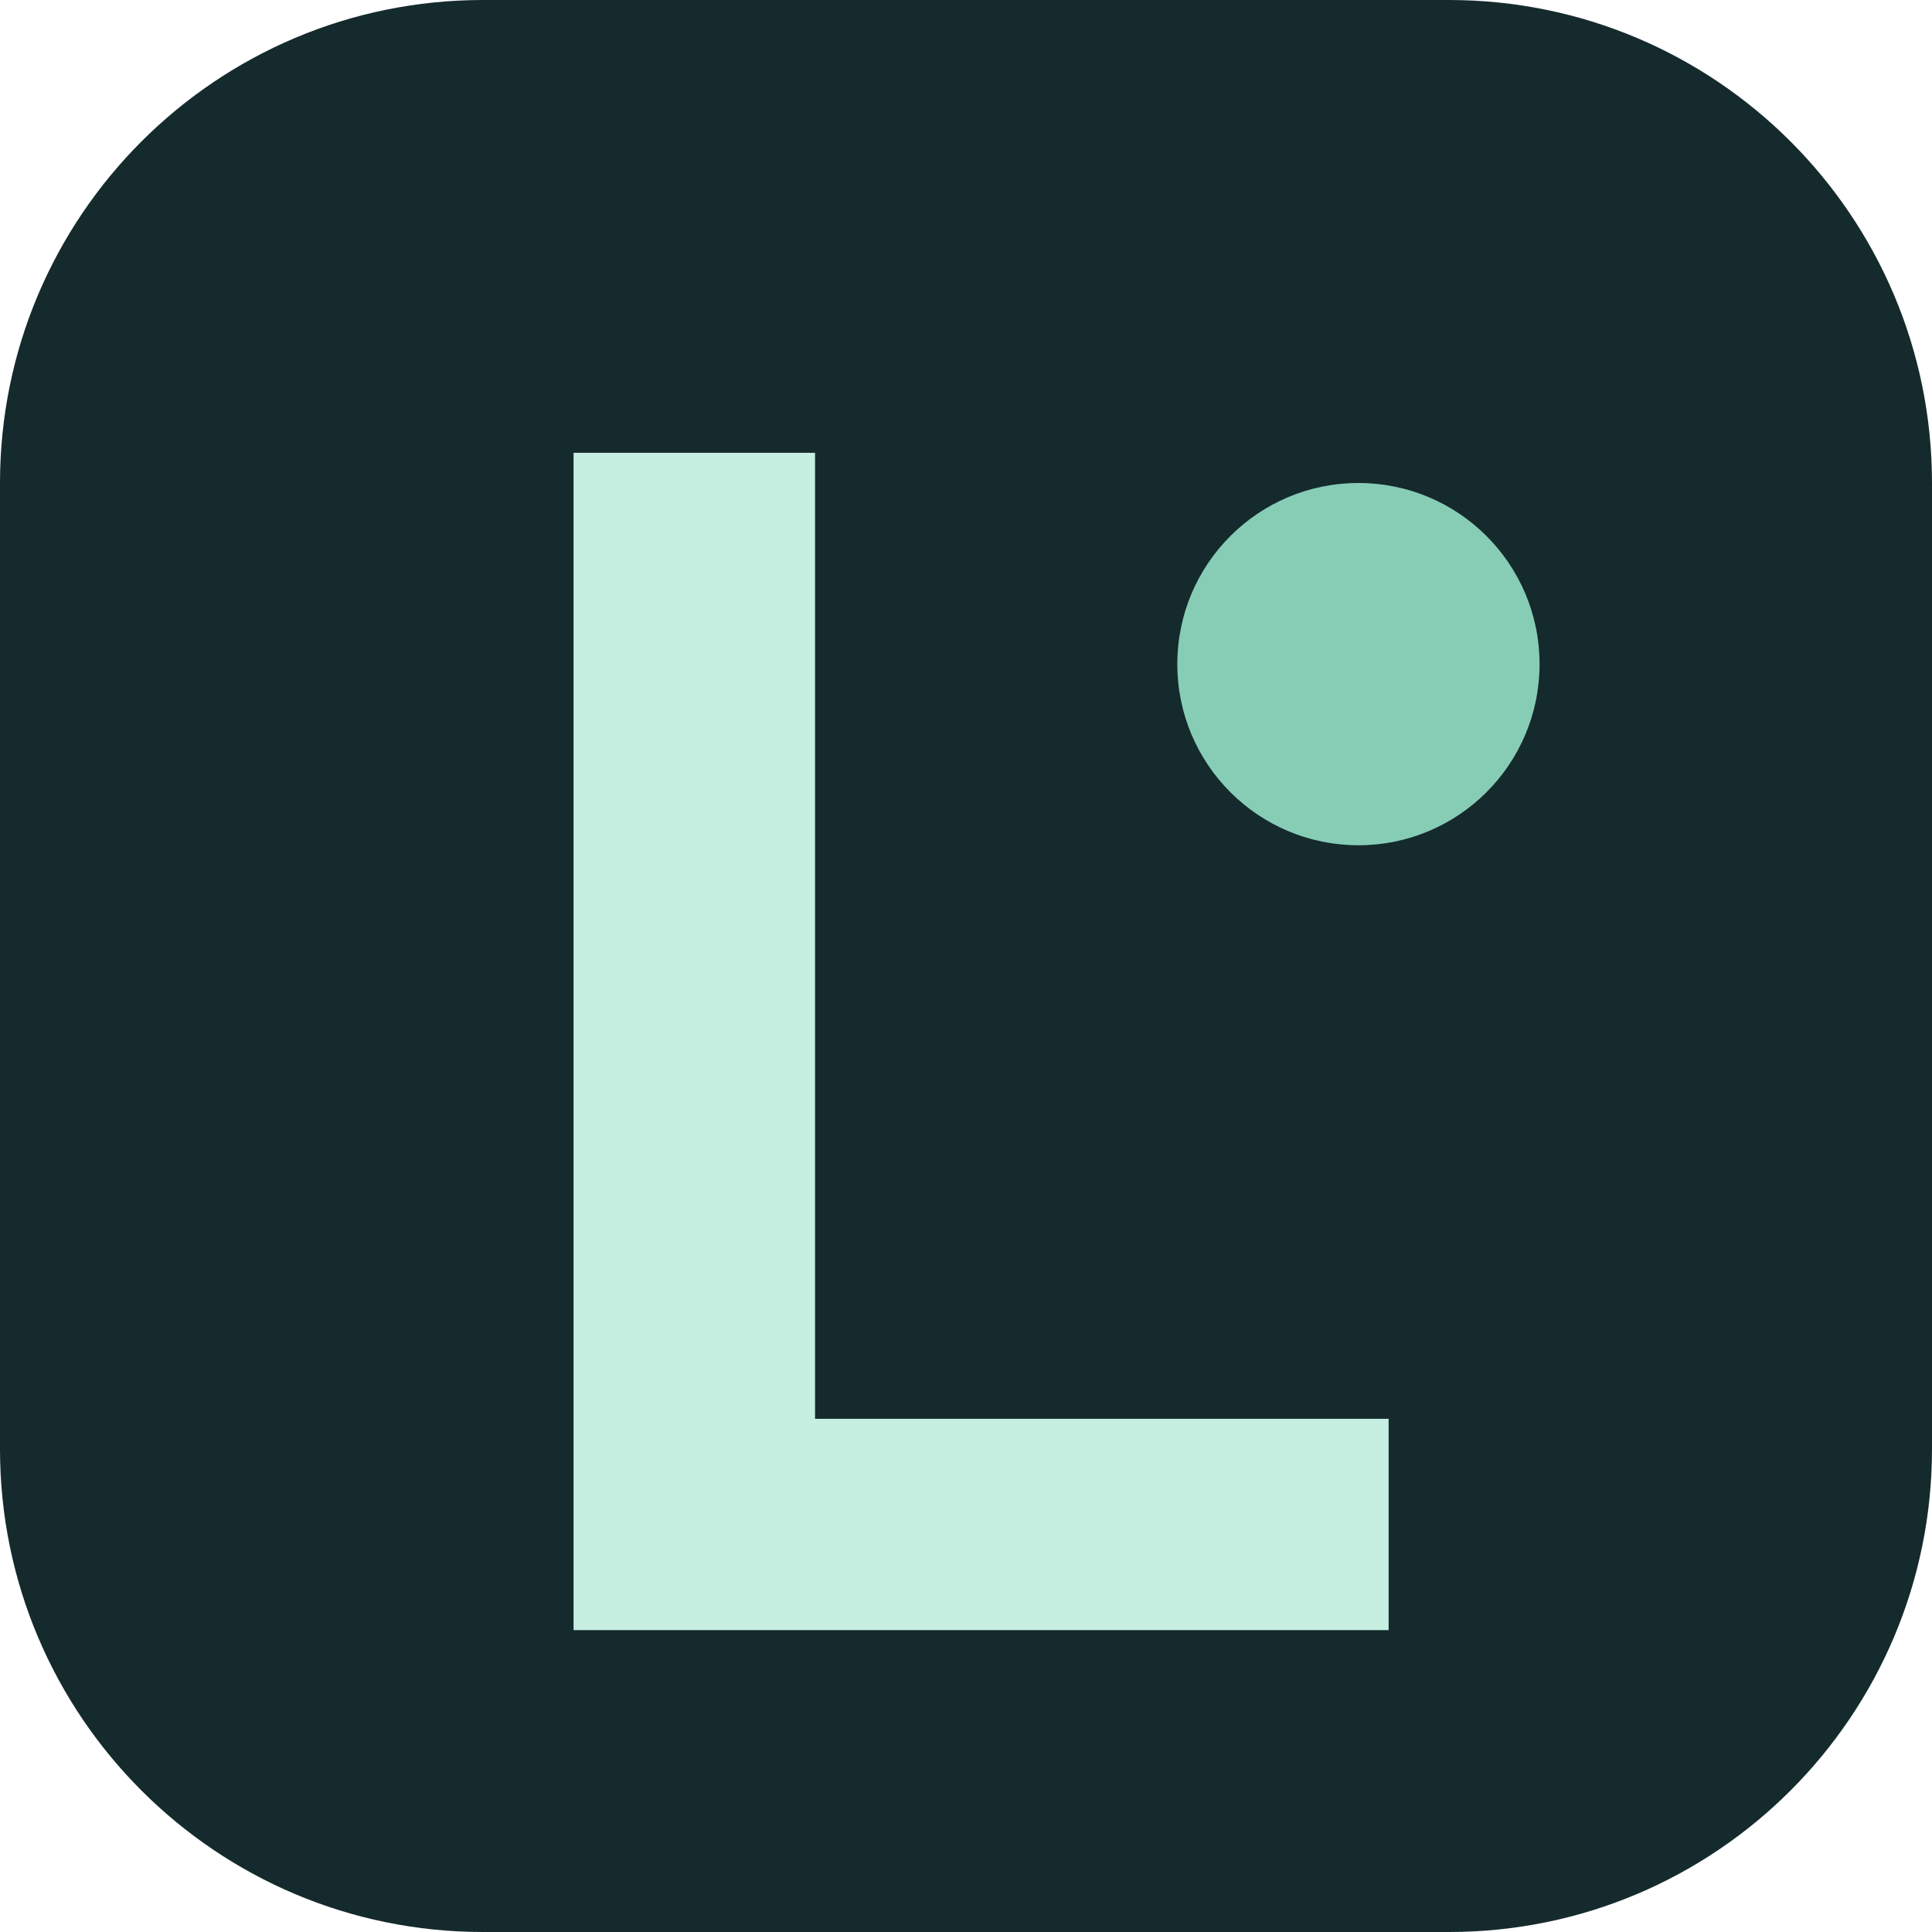
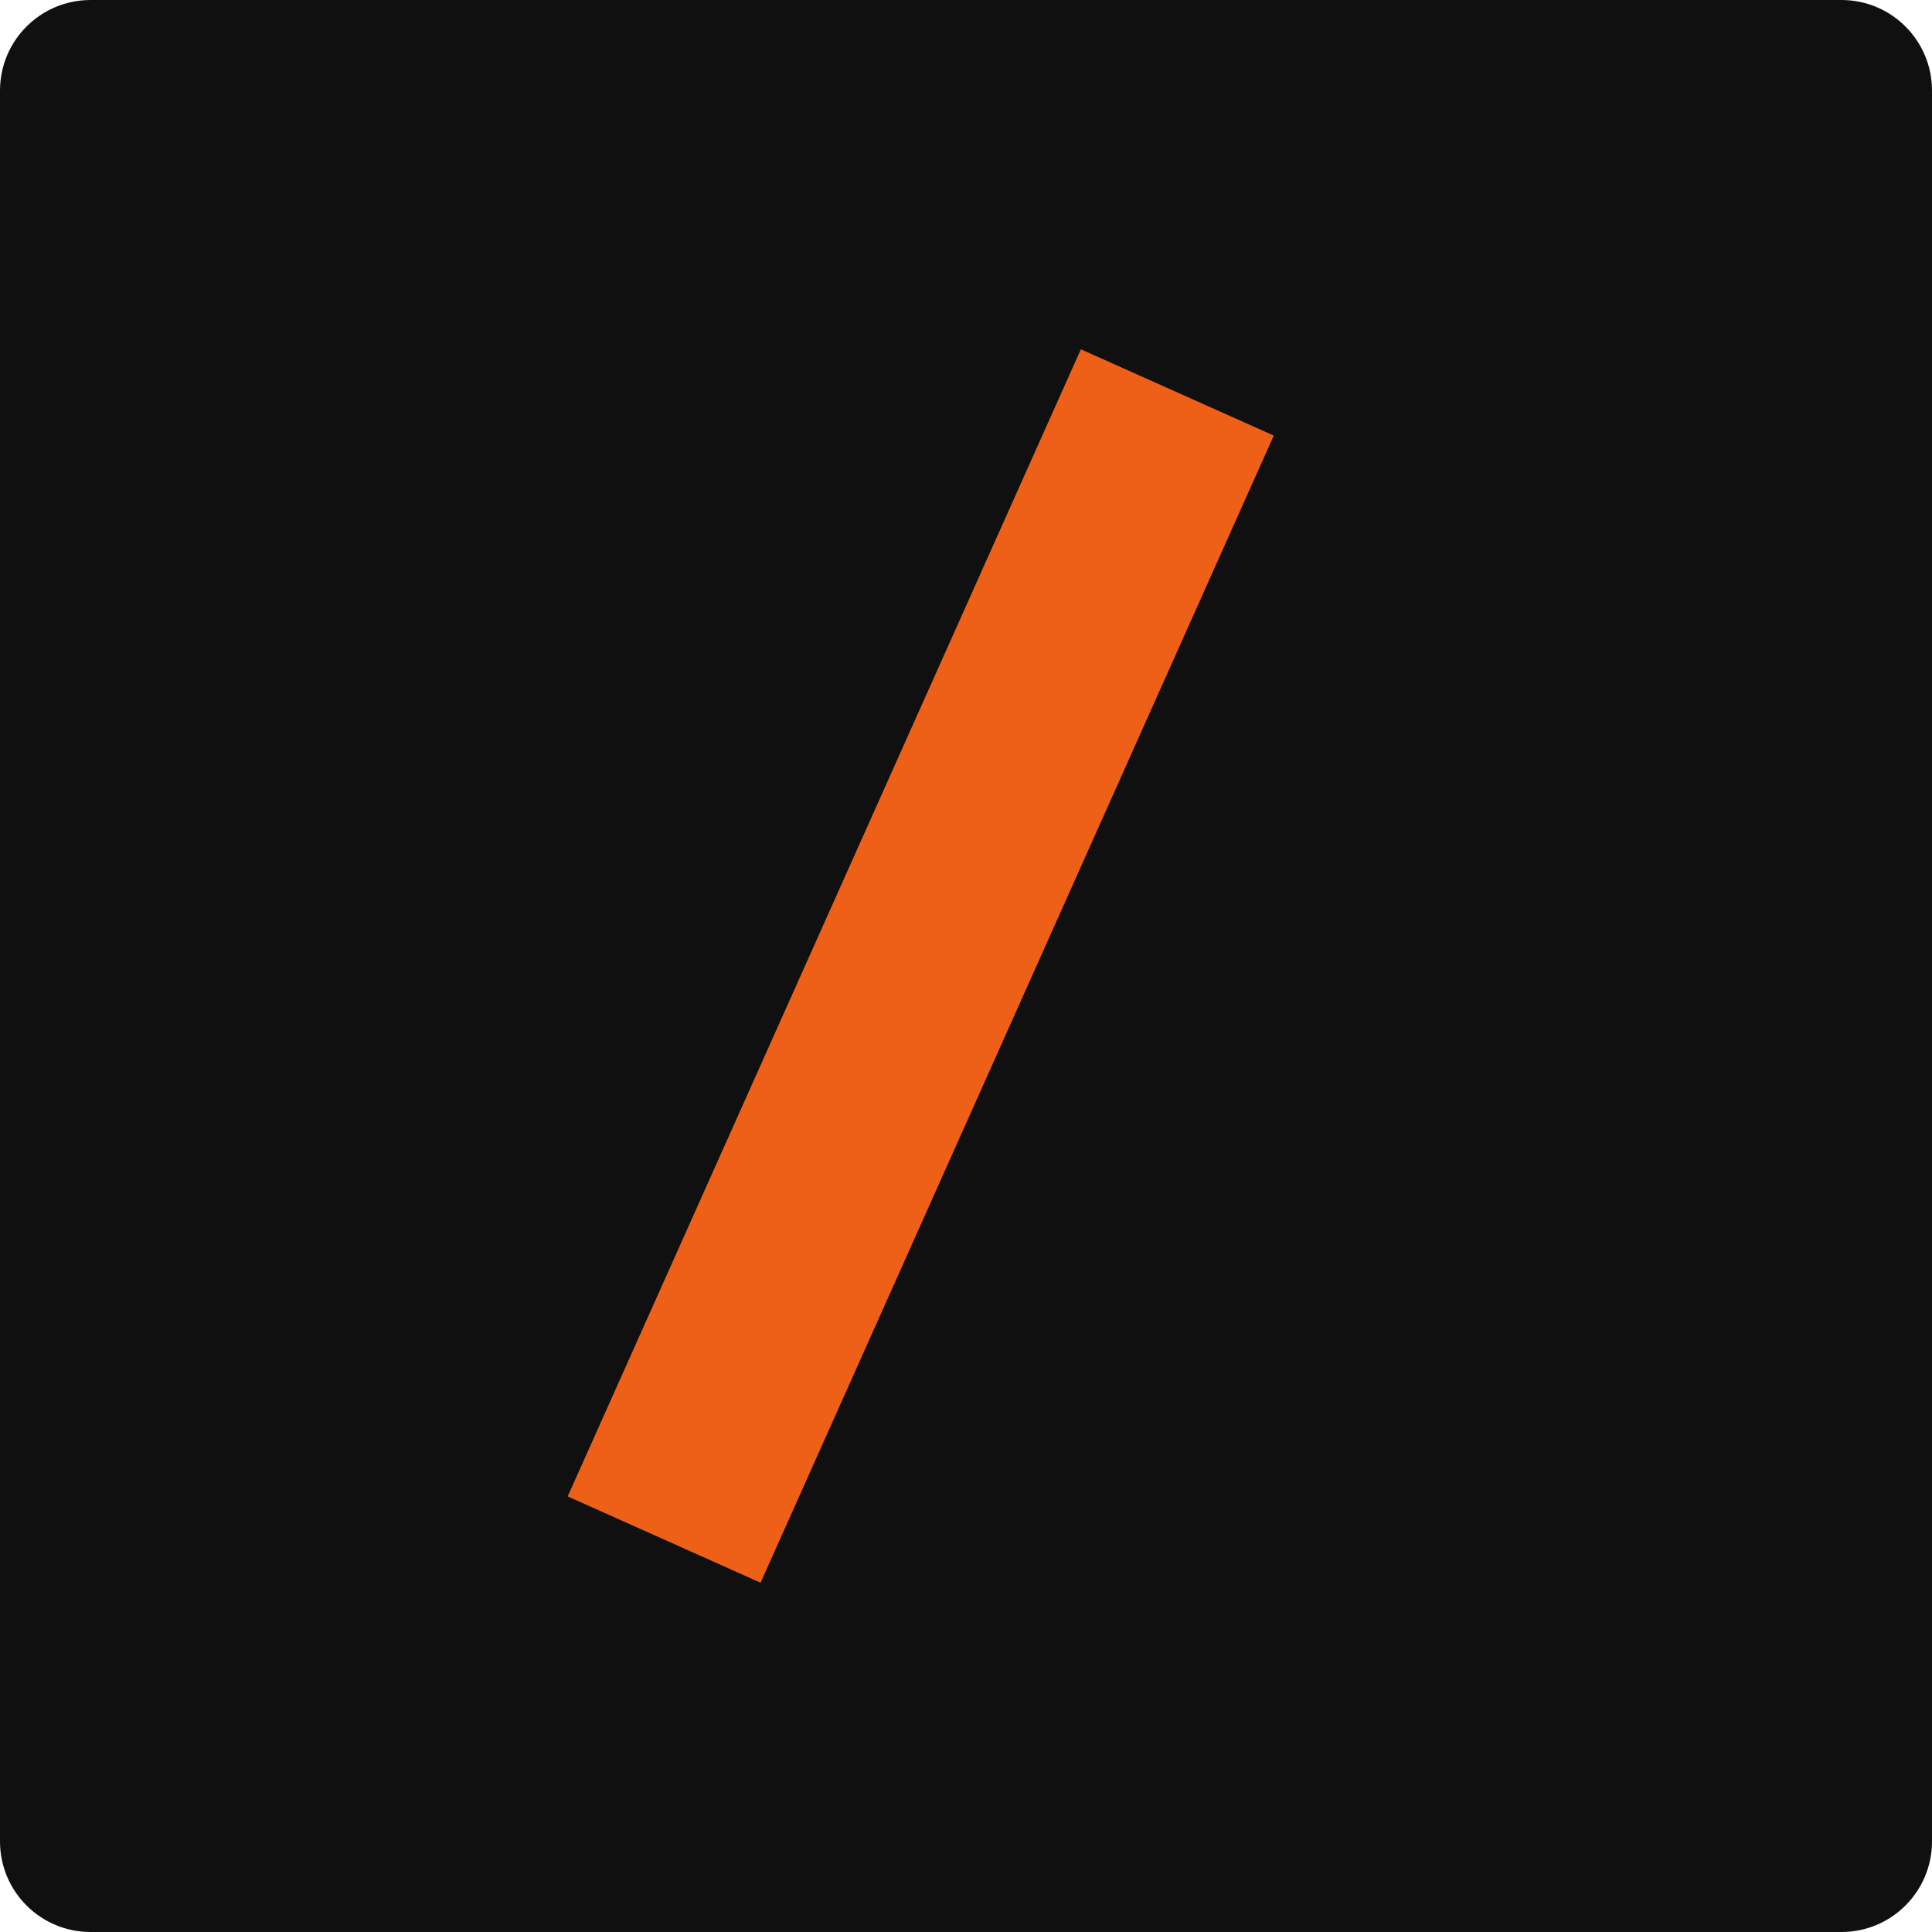
<svg xmlns="http://www.w3.org/2000/svg" viewBox="0 0 64 64">
-   <rect width="64" height="64" rx="16" fill="#152a2d" />
-   <path d="M19 15h8v32h19v7H19z" fill="#c6eee1" />
-   <circle cx="45" cy="22" r="6" fill="#87cdb6" />
+   <rect width="64" height="64" rx="3" fill="#101010" />
+   <path d="m39 13-17 38" stroke="#ee6018" stroke-width="7" />
</svg>
